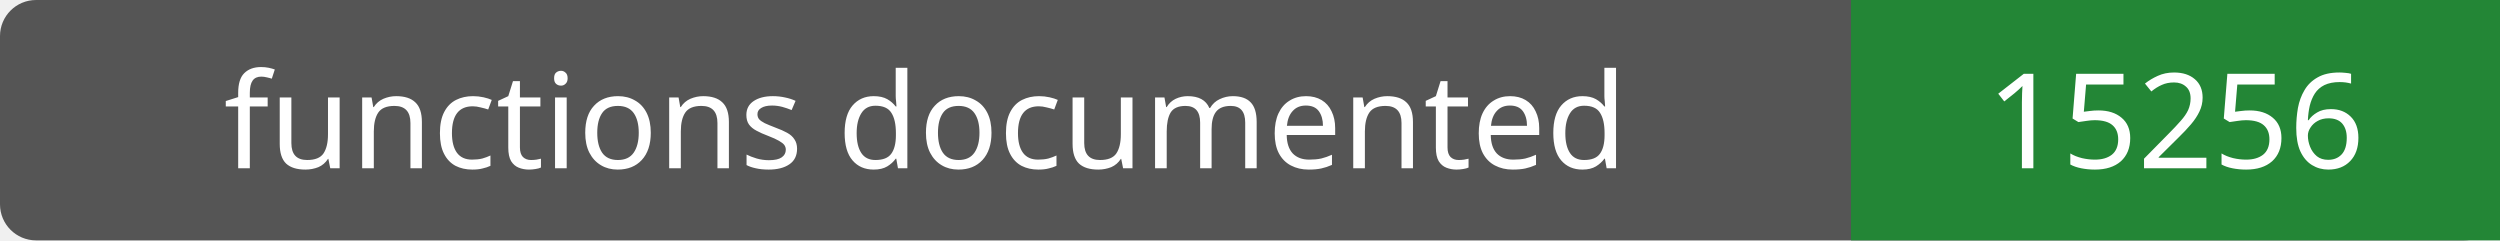
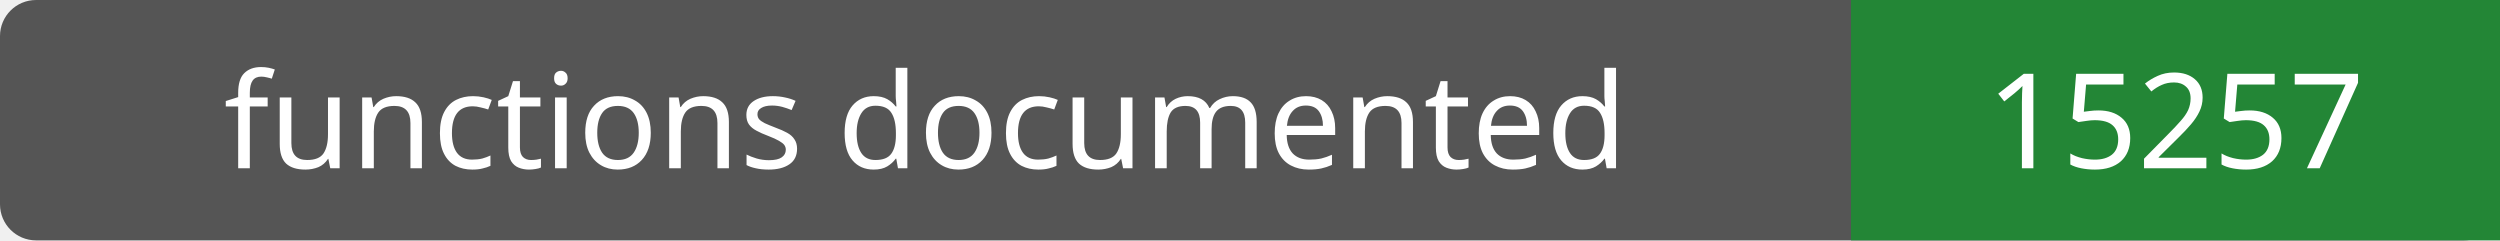
- <svg xmlns="http://www.w3.org/2000/svg" width="208" height="20" role="img" aria-label="functions documented: 15256">
+ <svg xmlns="http://www.w3.org/2000/svg" width="208" height="20" role="img" aria-label="functions documented: 15257">
  <rect width="208" height="20" rx="3" fill="#555" />
  <path fill="#238636" d="M154 0h54v20H154z" />
  <g fill="#fff" text-anchor="middle" font-family="Verdana,sans-serif" font-size="11">
    <text x="77.0" y="14">functions documented</text>
-     <text x="181.0" y="14">15256</text>
+     <text x="181.0" y="14">15257</text>
  </g>
</svg>
